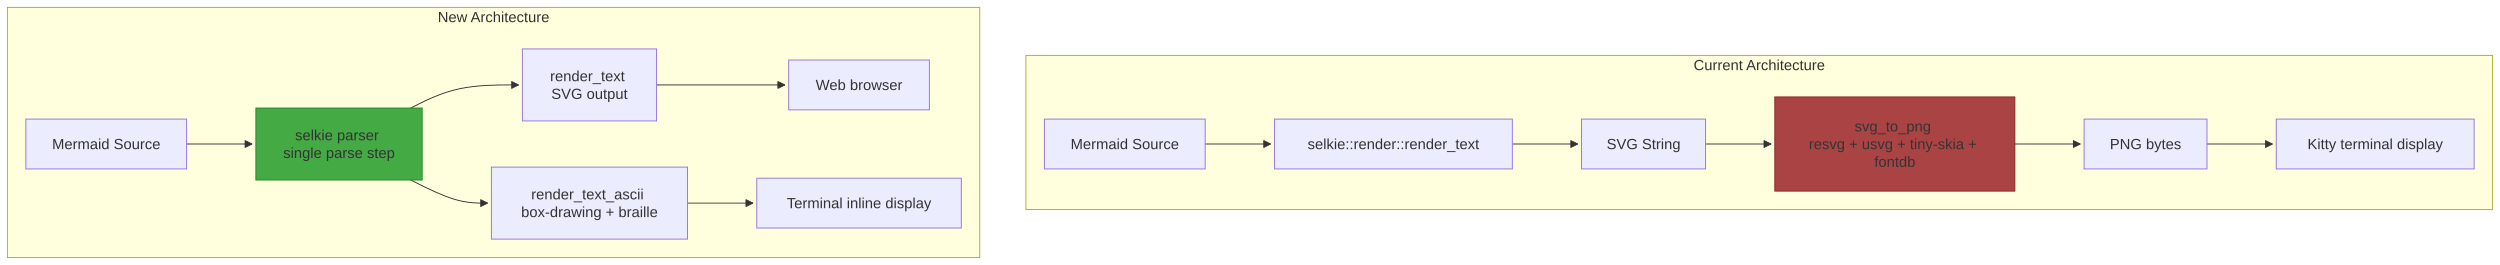
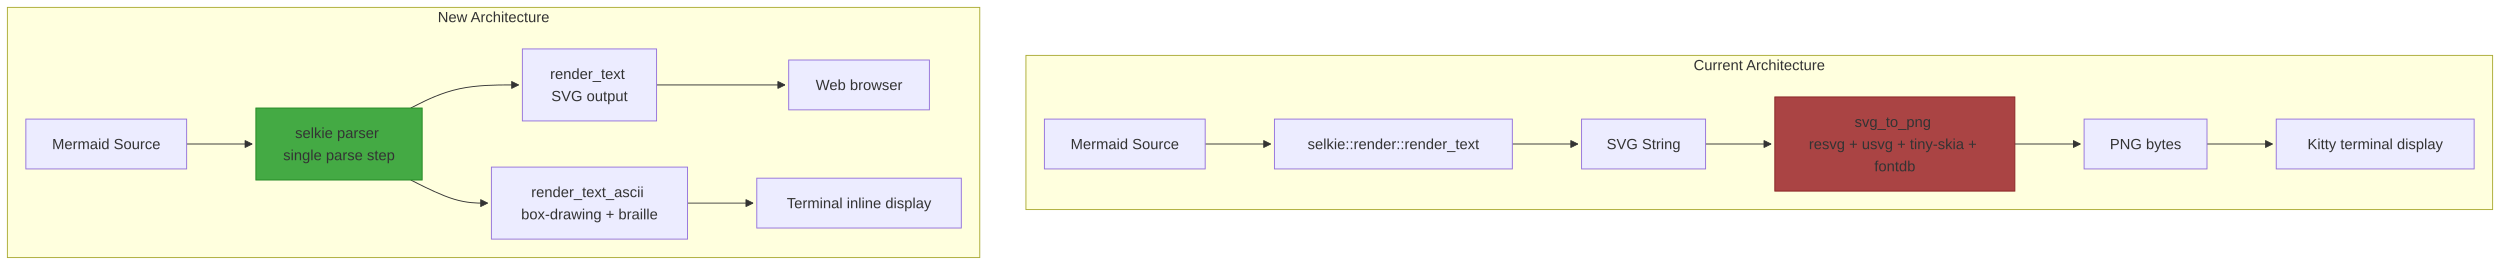
<svg xmlns="http://www.w3.org/2000/svg" width="2707.969" height="287" viewBox="-8 -8 2707.969 287" class="mermaid">
  <style>
.mermaid{font-family:trebuchet ms, verdana, arial, sans-serif;font-size:16px;fill:#333333;}
.error-icon{fill:#552222;}
.error-text{fill:#552222;stroke:#552222;}
.edge-thickness-normal{stroke-width:1px;}
.edge-thickness-thick{stroke-width:3.5px;}
.edge-pattern-solid{stroke-dasharray:0;}
.edge-thickness-invisible{stroke-width:0;fill:none;}
.edge-pattern-dashed{stroke-dasharray:3;}
.edge-pattern-dotted{stroke-dasharray:2;}
.marker{fill:#333333;stroke:#333333;}
.marker.cross{stroke:#333333;}
svg{font-family:trebuchet ms, verdana, arial, sans-serif;font-size:16px;}
p{margin:0;}
.label{font-family:trebuchet ms, verdana, arial, sans-serif;color:#333333;}
.cluster-label text{fill:#333333;}
.cluster-label span{color:#333333;}
.cluster-label span p{background-color:transparent;}
.label text,span{fill:#333333;color:#333333;}
.node rect,.node circle,.node ellipse,.node polygon,.node path{fill:#ECECFF;stroke:#9370DB;stroke-width:1px;}
.rough-node .label text,.node .label text,.image-shape .label,.icon-shape .label{text-anchor:middle;}
.node .katex path{fill:#000;stroke:#000;stroke-width:1px;}
.rough-node .label,.node .label,.image-shape .label,.icon-shape .label{text-align:center;}
.node.clickable{cursor:pointer;}
.root .anchor path{fill:#333333!important;stroke-width:0;stroke:#333333;}
.arrowheadPath{fill:#333333;}
.edgePath .path{stroke:#333333;stroke-width:2.0px;}
.flowchart-link{stroke:#333333;fill:none;}
.edgeLabel{background-color:rgba(232, 232, 232, 0.8);text-align:center;}
.edgeLabel p{background-color:rgba(232, 232, 232, 0.8);}
.edgeLabel rect{opacity:0.5;background-color:rgba(232, 232, 232, 0.8);fill:rgba(232, 232, 232, 0.8);}
.labelBkg{background-color:rgba(232, 232, 232, 0.5);}
.cluster rect{fill:#ffffde;stroke:#aaaa33;stroke-width:1px;}
.cluster text{fill:#333333;}
.cluster span{color:#333333;}
.flowchartTitleText{text-anchor:middle;font-size:18px;fill:#333333;}
rect.text{fill:none;stroke-width:0;}

  </style>
  <defs>
    <marker id="arrow_point" viewBox="0 0 10 10" refX="10" refY="5" markerWidth="8" markerHeight="8" orient="auto" markerUnits="userSpaceOnUse">
      <path d="M 0 0 L 10 5 L 0 10 z" class="marker" />
    </marker>
    <marker id="arrow_point_start" viewBox="0 0 10 10" refX="4.5" refY="5" markerWidth="8" markerHeight="8" orient="auto" markerUnits="userSpaceOnUse">
      <path d="M 0 5 L 10 10 L 10 0 z" class="marker" />
    </marker>
    <marker id="arrow_cross" viewBox="0 0 11 11" refX="12" refY="5.2" markerWidth="11" markerHeight="11" orient="auto" markerUnits="userSpaceOnUse">
      <path d="M 1 1 L 10 10 M 10 1 L 1 10" class="marker cross" fill="none" stroke-width="2" />
    </marker>
    <marker id="arrow_cross_start" viewBox="0 0 11 11" refX="-1" refY="5.2" markerWidth="11" markerHeight="11" orient="auto" markerUnits="userSpaceOnUse">
      <path d="M 1 1 L 10 10 M 10 1 L 1 10" class="marker cross" fill="none" stroke-width="2" />
    </marker>
    <marker id="arrow_circle" viewBox="0 0 10 10" refX="11" refY="5" markerWidth="11" markerHeight="11" orient="auto" markerUnits="userSpaceOnUse">
      <circle cx="5" cy="5" r="5" class="marker" />
    </marker>
    <marker id="arrow_circle_start" viewBox="0 0 10 10" refX="-1" refY="5" markerWidth="11" markerHeight="11" orient="auto" markerUnits="userSpaceOnUse">
      <circle cx="5" cy="5" r="5" class="marker" />
    </marker>
  </defs>
  <g class="root">
    <g class="clusters">
      <g class="cluster" id="subgraph-subGraph0">
        <rect x="1103.274" y="52" width="1588.695" height="167" class="cluster" />
        <text x="1897.621" y="68" class="cluster-label" text-anchor="middle">Current Architecture</text>
      </g>
      <g class="cluster" id="subgraph-subGraph1">
        <rect x="0" y="0" width="1053.274" height="271" class="cluster" />
        <text x="526.637" y="16" class="cluster-label" text-anchor="middle">New Architecture</text>
      </g>
    </g>
    <g class="edgePaths">
      <g class="edge" id="edge-L-A1-B1-0">
        <path d="M1297.445,148L1303.695,148C1309.945,148,1322.445,148,1334.279,148C1346.112,148,1357.279,148,1362.862,148L1368.445,148" class="edge-thickness-normal edge-pattern-solid edge-thickness-normal edge-pattern-solid flowchart-link" marker-end="url(#arrow_point)" />
      </g>
      <g class="edge" id="edge-L-B1-C1-0">
        <path d="M1630.141,148L1636.391,148C1642.641,148,1655.141,148,1666.974,148C1678.807,148,1689.974,148,1695.557,148L1701.141,148" class="edge-thickness-normal edge-pattern-solid edge-thickness-normal edge-pattern-solid flowchart-link" marker-end="url(#arrow_point)" />
      </g>
      <g class="edge" id="edge-L-C1-D1-0">
        <path d="M1839.469,148L1845.719,148C1851.969,148,1864.469,148,1876.302,148C1888.136,148,1899.302,148,1904.886,148L1910.469,148" class="edge-thickness-normal edge-pattern-solid edge-thickness-normal edge-pattern-solid flowchart-link" marker-end="url(#arrow_point)" />
      </g>
      <g class="edge" id="edge-L-D1-E1-0">
        <path d="M2174.469,148L2180.719,148C2186.969,148,2199.469,148,2211.302,148C2223.136,148,2234.302,148,2239.886,148L2245.469,148" class="edge-thickness-normal edge-pattern-solid edge-thickness-normal edge-pattern-solid flowchart-link" marker-end="url(#arrow_point)" />
      </g>
      <g class="edge" id="edge-L-E1-F1-0">
        <path d="M2382.594,148L2388.844,148C2395.094,148,2407.594,148,2419.427,148C2431.261,148,2442.427,148,2448.011,148L2453.594,148" class="edge-thickness-normal edge-pattern-solid edge-thickness-normal edge-pattern-solid flowchart-link" marker-end="url(#arrow_point)" />
      </g>
      <g class="edge" id="edge-L-A2-B2-0">
        <path d="M194.172,148L200.422,148C206.672,148,219.172,148,231.005,148C242.839,148,254.005,148,259.589,148L265.172,148" class="edge-thickness-normal edge-pattern-solid edge-thickness-normal edge-pattern-solid flowchart-link" marker-end="url(#arrow_point)" />
      </g>
      <g class="edge" id="edge-L-B2-C2-0">
        <path d="M436.949,109L445.253,104.833C453.557,100.667,470.165,92.333,489.645,88.167C509.124,84,531.474,84,542.649,84L553.824,84" class="edge-thickness-normal edge-pattern-solid edge-thickness-normal edge-pattern-solid flowchart-link" marker-end="url(#arrow_point)" />
      </g>
      <g class="edge" id="edge-L-B2-C3-0">
        <path d="M436.949,187L445.253,191.167C453.557,195.333,470.165,203.667,484.053,207.833C497.94,212,509.107,212,514.69,212L520.273,212" class="edge-thickness-normal edge-pattern-solid edge-thickness-normal edge-pattern-solid flowchart-link" marker-end="url(#arrow_point)" />
      </g>
      <g class="edge" id="edge-L-C2-D2-0">
        <path d="M703.191,84L715.033,84C726.875,84,750.559,84,773.744,84C796.93,84,819.617,84,830.961,84L842.305,84" class="edge-thickness-normal edge-pattern-solid edge-thickness-normal edge-pattern-solid flowchart-link" marker-end="url(#arrow_point)" />
      </g>
      <g class="edge" id="edge-L-C3-D3-0">
        <path d="M736.742,212L742.992,212C749.242,212,761.742,212,773.576,212C785.409,212,796.576,212,802.159,212L807.742,212" class="edge-thickness-normal edge-pattern-solid edge-thickness-normal edge-pattern-solid flowchart-link" marker-end="url(#arrow_point)" />
      </g>
    </g>
    <g class="edgeLabels">

    </g>
    <g class="nodes">
      <g class="node default" id="node-A1">
        <rect x="1123.274" y="121" width="174.172" height="54" />
        <text x="1210.359" y="148" class="label" text-anchor="middle" dominant-baseline="central">Mermaid Source</text>
      </g>
      <g class="node default" id="node-B1">
        <rect x="1372.445" y="121" width="257.695" height="54" />
        <text x="1501.293" y="148" class="label" text-anchor="middle" dominant-baseline="central">selkie::render::render_text</text>
      </g>
      <g class="node default" id="node-C1">
        <rect x="1705.141" y="121" width="134.328" height="54" />
        <text x="1772.305" y="148" class="label" text-anchor="middle" dominant-baseline="central">SVG String</text>
      </g>
      <g class="node default" id="node-D1">
        <rect x="1914.469" y="97" width="260" height="102" style="fill:#a44 !important;stroke:#822 !important" />
        <text x="2044.469" y="148" class="label" text-anchor="middle" dominant-baseline="central">
-           <tspan x="2044.469" y="148" dy="-1.2em">svg_to_png</tspan>
-           <tspan x="2044.469" dy="1.2em">resvg + usvg + tiny-skia +</tspan>
-           <tspan x="2044.469" dy="1.2em">fontdb</tspan>
+           <tspan x="2044.469" y="148" dy="-1.5em">svg_to_png</tspan>
+           <tspan x="2044.469" dy="1.5em">resvg + usvg + tiny-skia +</tspan>
+           <tspan x="2044.469" dy="1.5em">fontdb</tspan>
        </text>
      </g>
      <g class="node default" id="node-E1">
        <rect x="2249.469" y="121" width="133.125" height="54" />
        <text x="2316.031" y="148" class="label" text-anchor="middle" dominant-baseline="central">PNG bytes</text>
      </g>
      <g class="node default" id="node-F1">
        <rect x="2457.594" y="121" width="214.375" height="54" />
        <text x="2564.781" y="148" class="label" text-anchor="middle" dominant-baseline="central">Kitty terminal display</text>
      </g>
      <g class="node default" id="node-A2">
        <rect x="20" y="121" width="174.172" height="54" />
        <text x="107.086" y="148" class="label" text-anchor="middle" dominant-baseline="central">Mermaid Source</text>
      </g>
      <g class="node default" id="node-B2">
        <rect x="269.172" y="109" width="180.102" height="78" style="fill:#4a4 !important;stroke:#282 !important" />
        <text x="359.223" y="148" class="label" text-anchor="middle" dominant-baseline="central">
-           <tspan x="359.223" y="148" dy="-0.6em">selkie parser</tspan>
-           <tspan x="359.223" dy="1.2em">single parse step</tspan>
+           <tspan x="359.223" y="148" dy="-0.75em">selkie parser</tspan>
+           <tspan x="359.223" dy="1.5em">single parse step</tspan>
        </text>
      </g>
      <g class="node default" id="node-C2">
        <rect x="557.824" y="45" width="145.367" height="78" />
        <text x="630.508" y="84" class="label" text-anchor="middle" dominant-baseline="central">
-           <tspan x="630.508" y="84" dy="-0.6em">render_text</tspan>
-           <tspan x="630.508" dy="1.2em">SVG output</tspan>
+           <tspan x="630.508" y="84" dy="-0.75em">render_text</tspan>
+           <tspan x="630.508" dy="1.5em">SVG output</tspan>
        </text>
      </g>
      <g class="node default" id="node-C3">
        <rect x="524.273" y="173" width="212.469" height="78" />
        <text x="630.508" y="212" class="label" text-anchor="middle" dominant-baseline="central">
-           <tspan x="630.508" y="212" dy="-0.6em">render_text_ascii</tspan>
-           <tspan x="630.508" dy="1.2em">box-drawing + braille</tspan>
+           <tspan x="630.508" y="212" dy="-0.75em">render_text_ascii</tspan>
+           <tspan x="630.508" dy="1.5em">box-drawing + braille</tspan>
        </text>
      </g>
      <g class="node default" id="node-D2">
        <rect x="846.305" y="57" width="152.406" height="54" />
        <text x="922.508" y="84" class="label" text-anchor="middle" dominant-baseline="central">Web browser</text>
      </g>
      <g class="node default" id="node-D3">
        <rect x="811.742" y="185" width="221.531" height="54" />
        <text x="922.508" y="212" class="label" text-anchor="middle" dominant-baseline="central">Terminal inline display</text>
      </g>
    </g>
  </g>
</svg>
